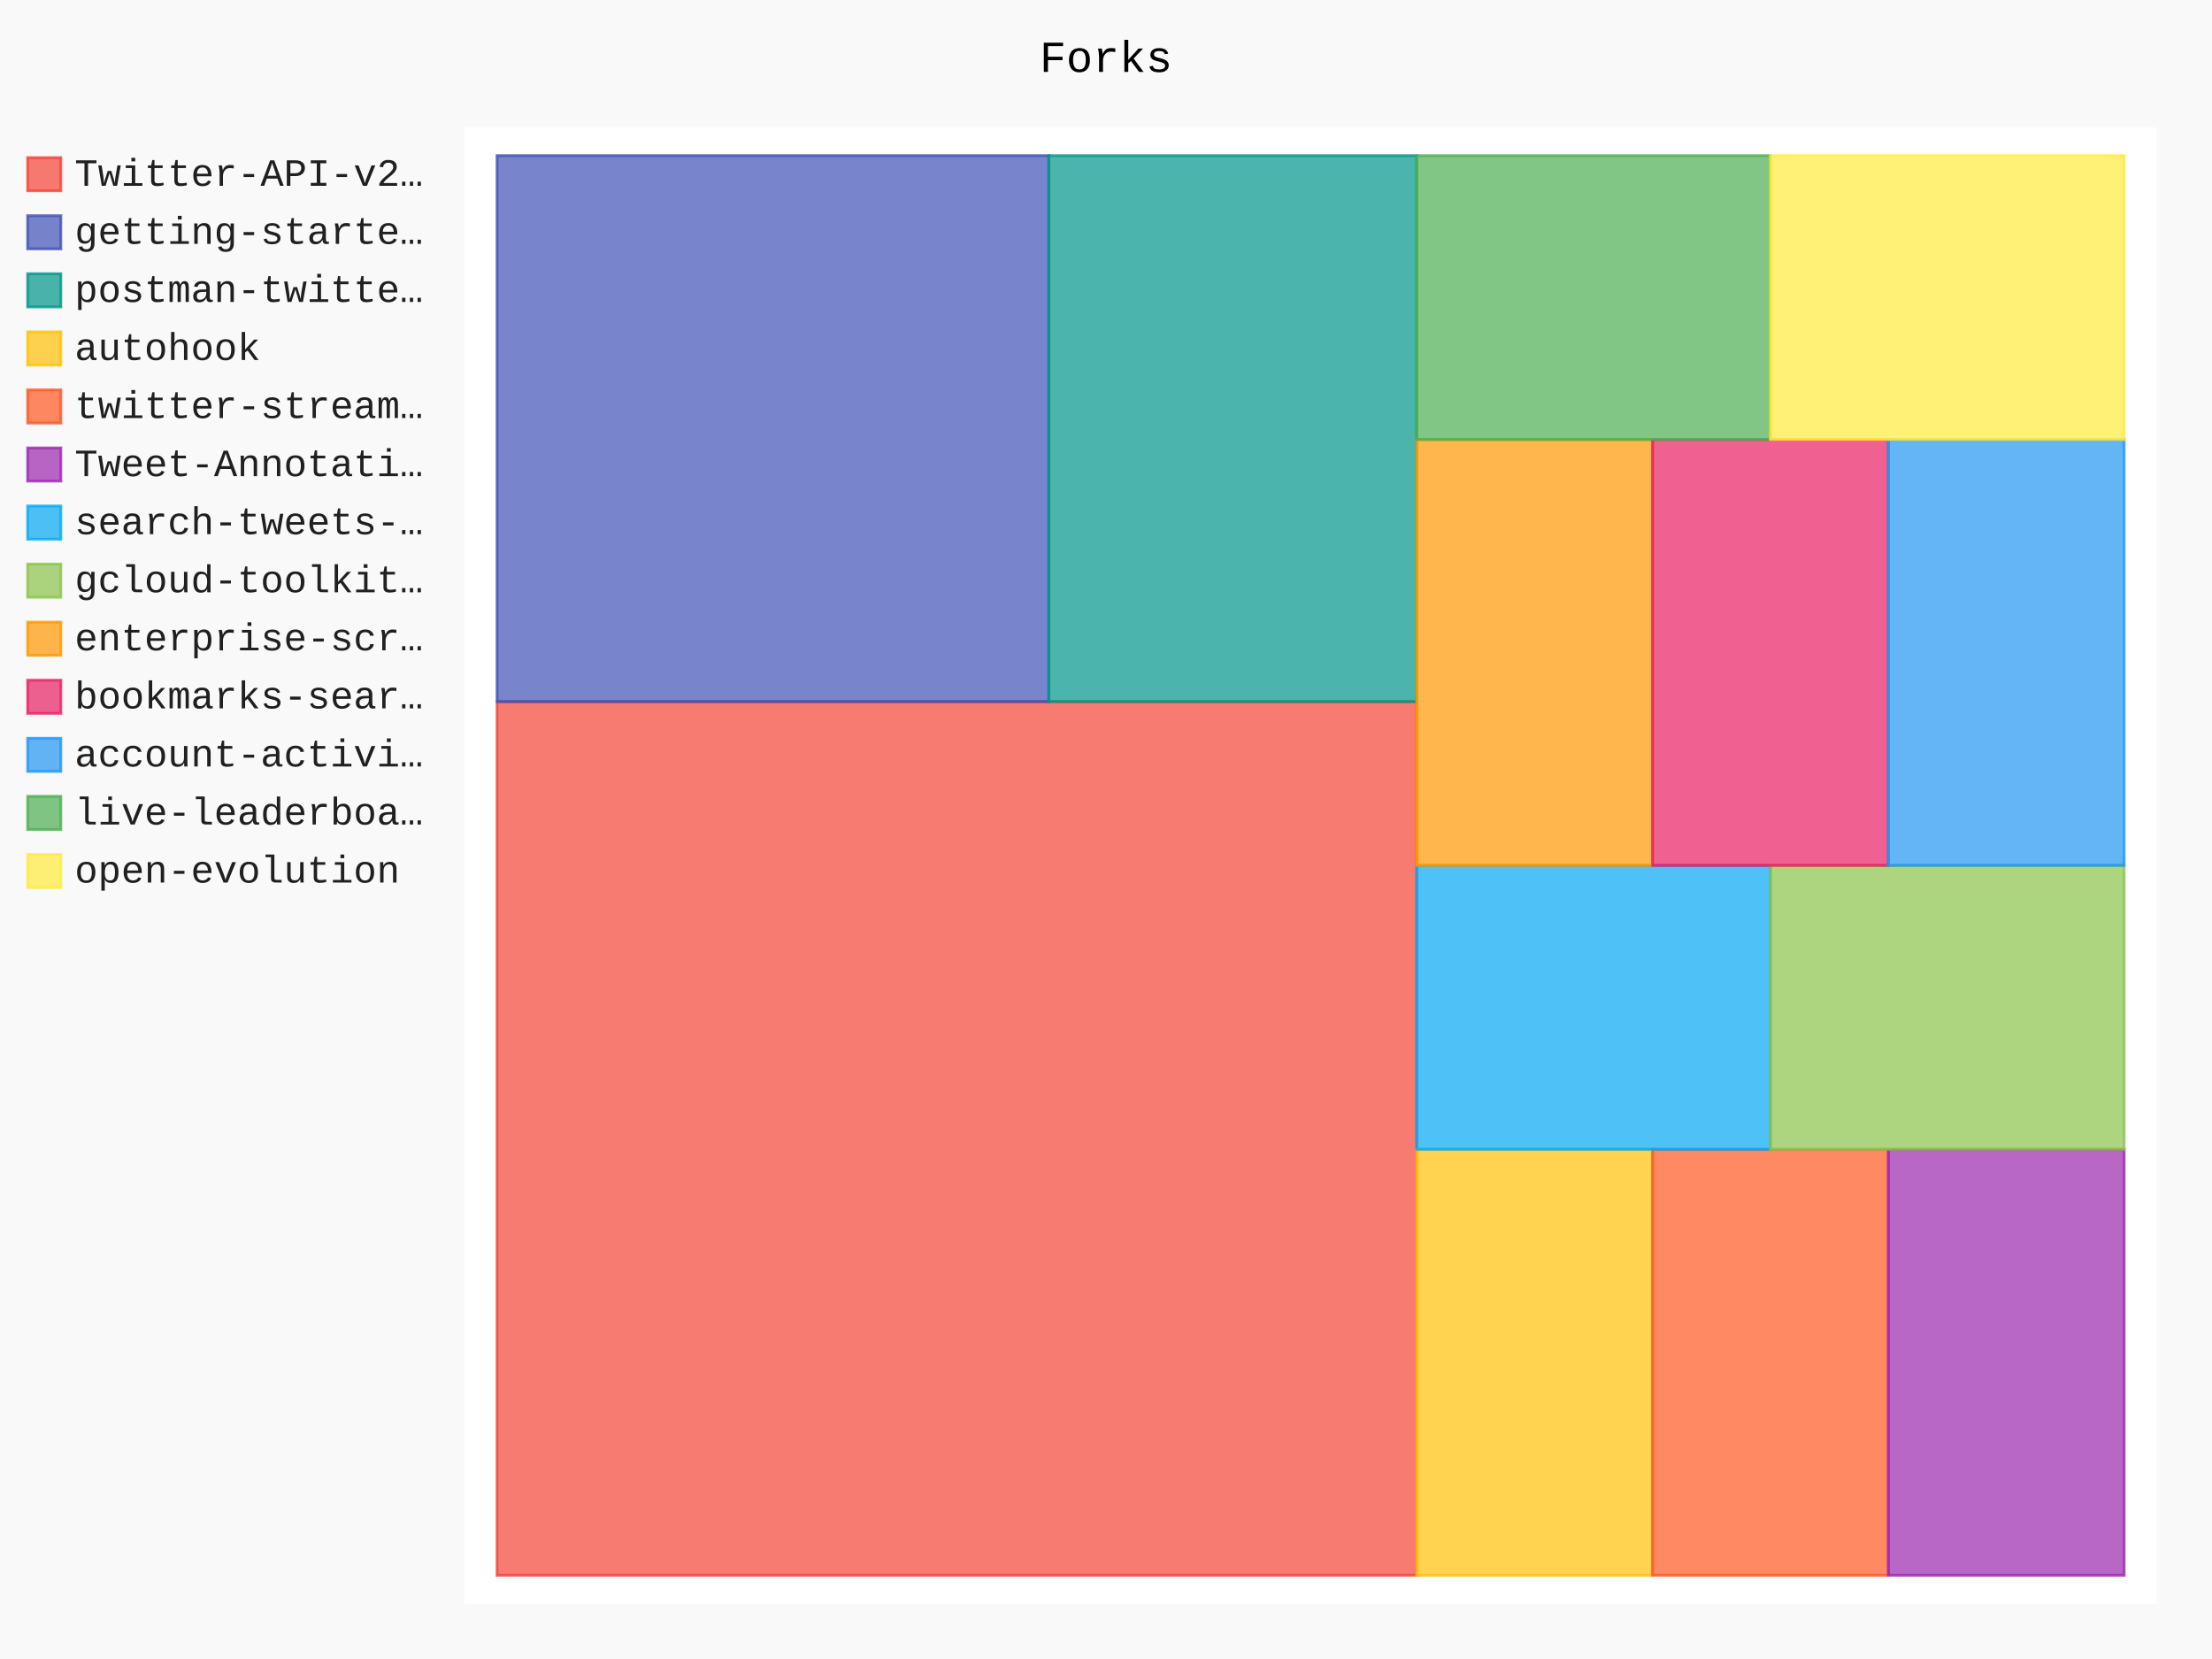
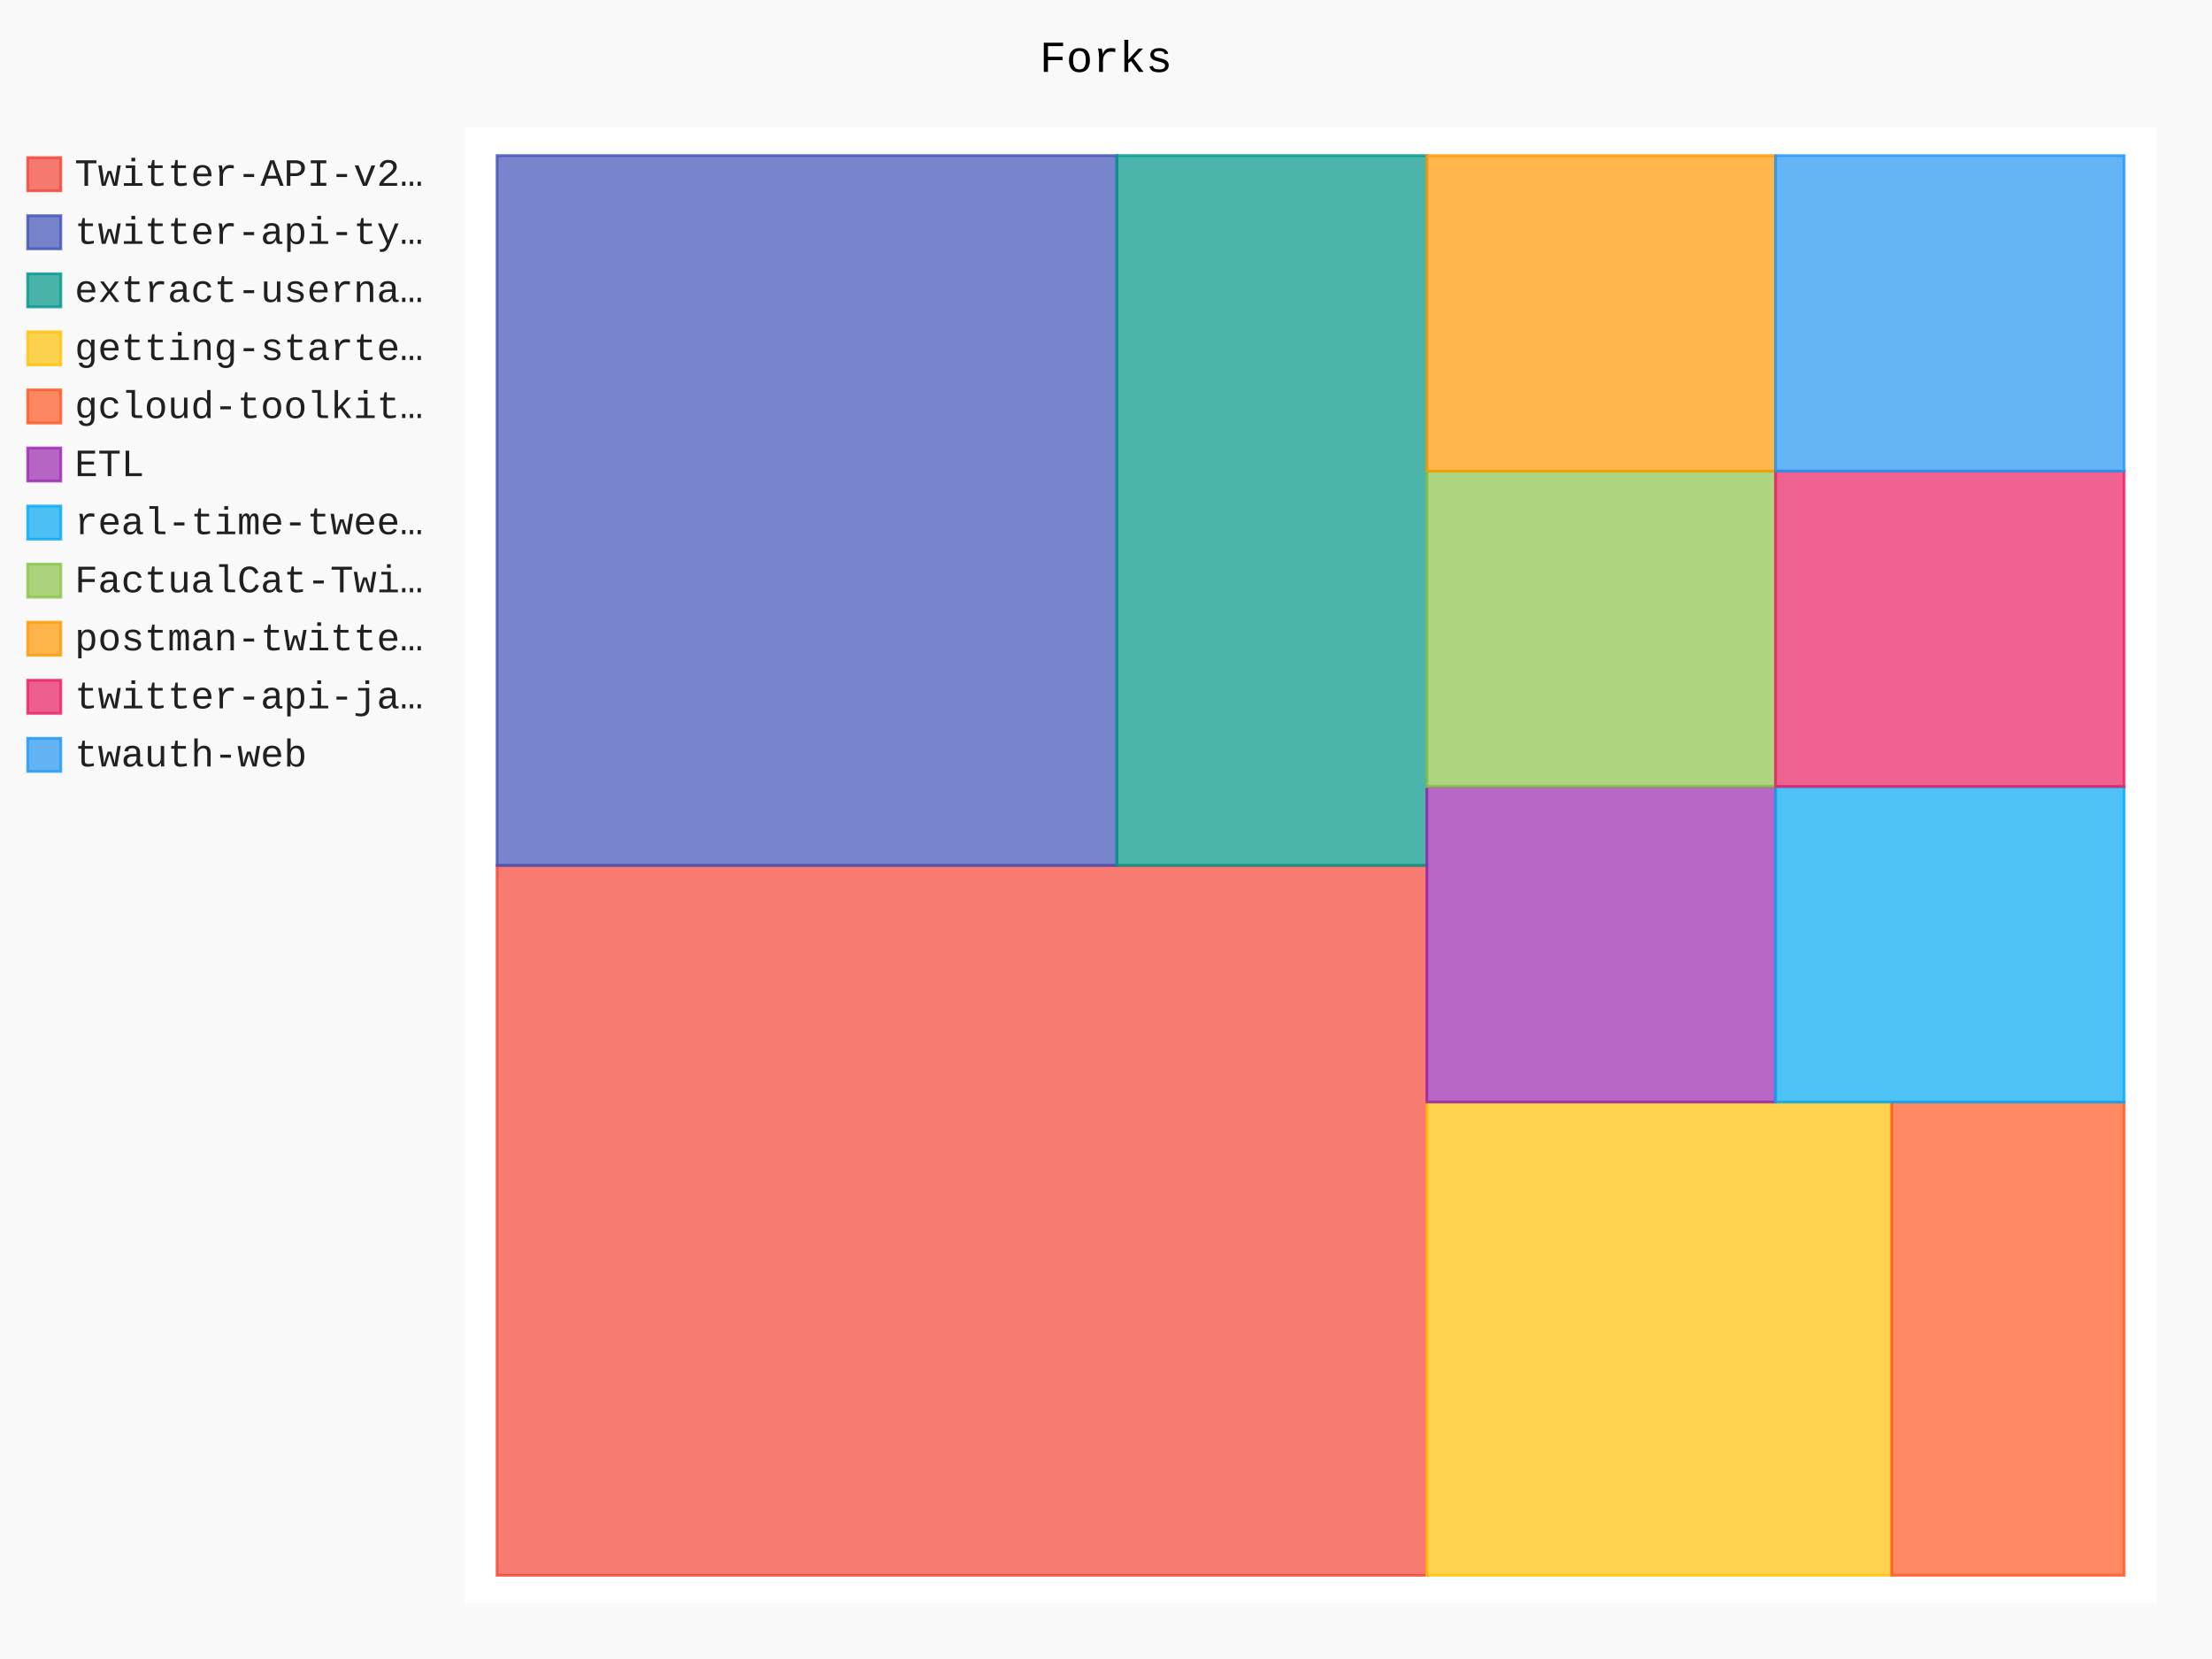
- <svg xmlns="http://www.w3.org/2000/svg" id="chart-74dea855-aba0-4106-811d-7309ead39c46" class="pygal-chart" viewBox="0 0 800 600">
+ <svg xmlns="http://www.w3.org/2000/svg" id="chart-596a3296-d151-4011-a60c-494485d89b74" class="pygal-chart" viewBox="0 0 800 600">
  <defs>
-     <style type="text/css">#chart-74dea855-aba0-4106-811d-7309ead39c46{-webkit-user-select:none;-webkit-font-smoothing:antialiased;font-family:Consolas,"Liberation Mono",Menlo,Courier,monospace}#chart-74dea855-aba0-4106-811d-7309ead39c46 .title{font-family:Consolas,"Liberation Mono",Menlo,Courier,monospace;font-size:16px}#chart-74dea855-aba0-4106-811d-7309ead39c46 .legends .legend text{font-family:Consolas,"Liberation Mono",Menlo,Courier,monospace;font-size:14px}#chart-74dea855-aba0-4106-811d-7309ead39c46 .axis text{font-family:Consolas,"Liberation Mono",Menlo,Courier,monospace;font-size:10px}#chart-74dea855-aba0-4106-811d-7309ead39c46 .axis text.major{font-family:Consolas,"Liberation Mono",Menlo,Courier,monospace;font-size:10px}#chart-74dea855-aba0-4106-811d-7309ead39c46 .text-overlay text.value{font-family:Consolas,"Liberation Mono",Menlo,Courier,monospace;font-size:16px}#chart-74dea855-aba0-4106-811d-7309ead39c46 .text-overlay text.label{font-family:Consolas,"Liberation Mono",Menlo,Courier,monospace;font-size:10px}#chart-74dea855-aba0-4106-811d-7309ead39c46 .tooltip{font-family:Consolas,"Liberation Mono",Menlo,Courier,monospace;font-size:14px}#chart-74dea855-aba0-4106-811d-7309ead39c46 text.no_data{font-family:Consolas,"Liberation Mono",Menlo,Courier,monospace;font-size:64px}
- #chart-74dea855-aba0-4106-811d-7309ead39c46{background-color:rgba(249,249,249,1)}#chart-74dea855-aba0-4106-811d-7309ead39c46 path,#chart-74dea855-aba0-4106-811d-7309ead39c46 line,#chart-74dea855-aba0-4106-811d-7309ead39c46 rect,#chart-74dea855-aba0-4106-811d-7309ead39c46 circle{-webkit-transition:150ms;-moz-transition:150ms;transition:150ms}#chart-74dea855-aba0-4106-811d-7309ead39c46 .graph &gt; .background{fill:rgba(249,249,249,1)}#chart-74dea855-aba0-4106-811d-7309ead39c46 .plot &gt; .background{fill:rgba(255,255,255,1)}#chart-74dea855-aba0-4106-811d-7309ead39c46 .graph{fill:rgba(0,0,0,.87)}#chart-74dea855-aba0-4106-811d-7309ead39c46 text.no_data{fill:rgba(0,0,0,1)}#chart-74dea855-aba0-4106-811d-7309ead39c46 .title{fill:rgba(0,0,0,1)}#chart-74dea855-aba0-4106-811d-7309ead39c46 .legends .legend text{fill:rgba(0,0,0,.87)}#chart-74dea855-aba0-4106-811d-7309ead39c46 .legends .legend:hover text{fill:rgba(0,0,0,1)}#chart-74dea855-aba0-4106-811d-7309ead39c46 .axis .line{stroke:rgba(0,0,0,1)}#chart-74dea855-aba0-4106-811d-7309ead39c46 .axis .guide.line{stroke:rgba(0,0,0,.54)}#chart-74dea855-aba0-4106-811d-7309ead39c46 .axis .major.line{stroke:rgba(0,0,0,.87)}#chart-74dea855-aba0-4106-811d-7309ead39c46 .axis text.major{fill:rgba(0,0,0,1)}#chart-74dea855-aba0-4106-811d-7309ead39c46 .axis.y .guides:hover .guide.line,#chart-74dea855-aba0-4106-811d-7309ead39c46 .line-graph .axis.x .guides:hover .guide.line,#chart-74dea855-aba0-4106-811d-7309ead39c46 .stackedline-graph .axis.x .guides:hover .guide.line,#chart-74dea855-aba0-4106-811d-7309ead39c46 .xy-graph .axis.x .guides:hover .guide.line{stroke:rgba(0,0,0,1)}#chart-74dea855-aba0-4106-811d-7309ead39c46 .axis .guides:hover text{fill:rgba(0,0,0,1)}#chart-74dea855-aba0-4106-811d-7309ead39c46 .reactive{fill-opacity:.7;stroke-opacity:.8;stroke-width:1}#chart-74dea855-aba0-4106-811d-7309ead39c46 .ci{stroke:rgba(0,0,0,.87)}#chart-74dea855-aba0-4106-811d-7309ead39c46 .reactive.active,#chart-74dea855-aba0-4106-811d-7309ead39c46 .active .reactive{fill-opacity:.8;stroke-opacity:.9;stroke-width:4}#chart-74dea855-aba0-4106-811d-7309ead39c46 .ci .reactive.active{stroke-width:1.5}#chart-74dea855-aba0-4106-811d-7309ead39c46 .series text{fill:rgba(0,0,0,1)}#chart-74dea855-aba0-4106-811d-7309ead39c46 .tooltip rect{fill:rgba(255,255,255,1);stroke:rgba(0,0,0,1);-webkit-transition:opacity 150ms;-moz-transition:opacity 150ms;transition:opacity 150ms}#chart-74dea855-aba0-4106-811d-7309ead39c46 .tooltip .label{fill:rgba(0,0,0,.87)}#chart-74dea855-aba0-4106-811d-7309ead39c46 .tooltip .label{fill:rgba(0,0,0,.87)}#chart-74dea855-aba0-4106-811d-7309ead39c46 .tooltip .legend{font-size:.8em;fill:rgba(0,0,0,.54)}#chart-74dea855-aba0-4106-811d-7309ead39c46 .tooltip .x_label{font-size:.6em;fill:rgba(0,0,0,1)}#chart-74dea855-aba0-4106-811d-7309ead39c46 .tooltip .xlink{font-size:.5em;text-decoration:underline}#chart-74dea855-aba0-4106-811d-7309ead39c46 .tooltip .value{font-size:1.5em}#chart-74dea855-aba0-4106-811d-7309ead39c46 .bound{font-size:.5em}#chart-74dea855-aba0-4106-811d-7309ead39c46 .max-value{font-size:.75em;fill:rgba(0,0,0,.54)}#chart-74dea855-aba0-4106-811d-7309ead39c46 .map-element{fill:rgba(255,255,255,1);stroke:rgba(0,0,0,.54) !important}#chart-74dea855-aba0-4106-811d-7309ead39c46 .map-element .reactive{fill-opacity:inherit;stroke-opacity:inherit}#chart-74dea855-aba0-4106-811d-7309ead39c46 .color-0,#chart-74dea855-aba0-4106-811d-7309ead39c46 .color-0 a:visited{stroke:#F44336;fill:#F44336}#chart-74dea855-aba0-4106-811d-7309ead39c46 .color-1,#chart-74dea855-aba0-4106-811d-7309ead39c46 .color-1 a:visited{stroke:#3F51B5;fill:#3F51B5}#chart-74dea855-aba0-4106-811d-7309ead39c46 .color-2,#chart-74dea855-aba0-4106-811d-7309ead39c46 .color-2 a:visited{stroke:#009688;fill:#009688}#chart-74dea855-aba0-4106-811d-7309ead39c46 .color-3,#chart-74dea855-aba0-4106-811d-7309ead39c46 .color-3 a:visited{stroke:#FFC107;fill:#FFC107}#chart-74dea855-aba0-4106-811d-7309ead39c46 .color-4,#chart-74dea855-aba0-4106-811d-7309ead39c46 .color-4 a:visited{stroke:#FF5722;fill:#FF5722}#chart-74dea855-aba0-4106-811d-7309ead39c46 .color-5,#chart-74dea855-aba0-4106-811d-7309ead39c46 .color-5 a:visited{stroke:#9C27B0;fill:#9C27B0}#chart-74dea855-aba0-4106-811d-7309ead39c46 .color-6,#chart-74dea855-aba0-4106-811d-7309ead39c46 .color-6 a:visited{stroke:#03A9F4;fill:#03A9F4}#chart-74dea855-aba0-4106-811d-7309ead39c46 .color-7,#chart-74dea855-aba0-4106-811d-7309ead39c46 .color-7 a:visited{stroke:#8BC34A;fill:#8BC34A}#chart-74dea855-aba0-4106-811d-7309ead39c46 .color-8,#chart-74dea855-aba0-4106-811d-7309ead39c46 .color-8 a:visited{stroke:#FF9800;fill:#FF9800}#chart-74dea855-aba0-4106-811d-7309ead39c46 .color-9,#chart-74dea855-aba0-4106-811d-7309ead39c46 .color-9 a:visited{stroke:#E91E63;fill:#E91E63}#chart-74dea855-aba0-4106-811d-7309ead39c46 .color-10,#chart-74dea855-aba0-4106-811d-7309ead39c46 .color-10 a:visited{stroke:#2196F3;fill:#2196F3}#chart-74dea855-aba0-4106-811d-7309ead39c46 .color-11,#chart-74dea855-aba0-4106-811d-7309ead39c46 .color-11 a:visited{stroke:#4CAF50;fill:#4CAF50}#chart-74dea855-aba0-4106-811d-7309ead39c46 .color-12,#chart-74dea855-aba0-4106-811d-7309ead39c46 .color-12 a:visited{stroke:#FFEB3B;fill:#FFEB3B}#chart-74dea855-aba0-4106-811d-7309ead39c46 .text-overlay .color-0 text{fill:black}#chart-74dea855-aba0-4106-811d-7309ead39c46 .text-overlay .color-1 text{fill:black}#chart-74dea855-aba0-4106-811d-7309ead39c46 .text-overlay .color-2 text{fill:black}#chart-74dea855-aba0-4106-811d-7309ead39c46 .text-overlay .color-3 text{fill:black}#chart-74dea855-aba0-4106-811d-7309ead39c46 .text-overlay .color-4 text{fill:black}#chart-74dea855-aba0-4106-811d-7309ead39c46 .text-overlay .color-5 text{fill:black}#chart-74dea855-aba0-4106-811d-7309ead39c46 .text-overlay .color-6 text{fill:black}#chart-74dea855-aba0-4106-811d-7309ead39c46 .text-overlay .color-7 text{fill:black}#chart-74dea855-aba0-4106-811d-7309ead39c46 .text-overlay .color-8 text{fill:black}#chart-74dea855-aba0-4106-811d-7309ead39c46 .text-overlay .color-9 text{fill:black}#chart-74dea855-aba0-4106-811d-7309ead39c46 .text-overlay .color-10 text{fill:black}#chart-74dea855-aba0-4106-811d-7309ead39c46 .text-overlay .color-11 text{fill:black}#chart-74dea855-aba0-4106-811d-7309ead39c46 .text-overlay .color-12 text{fill:black}
- #chart-74dea855-aba0-4106-811d-7309ead39c46 text.no_data{text-anchor:middle}#chart-74dea855-aba0-4106-811d-7309ead39c46 .guide.line{fill:none}#chart-74dea855-aba0-4106-811d-7309ead39c46 .centered{text-anchor:middle}#chart-74dea855-aba0-4106-811d-7309ead39c46 .title{text-anchor:middle}#chart-74dea855-aba0-4106-811d-7309ead39c46 .legends .legend text{fill-opacity:1}#chart-74dea855-aba0-4106-811d-7309ead39c46 .axis.x text{text-anchor:middle}#chart-74dea855-aba0-4106-811d-7309ead39c46 .axis.x:not(.web) text[transform]{text-anchor:start}#chart-74dea855-aba0-4106-811d-7309ead39c46 .axis.x:not(.web) text[transform].backwards{text-anchor:end}#chart-74dea855-aba0-4106-811d-7309ead39c46 .axis.y text{text-anchor:end}#chart-74dea855-aba0-4106-811d-7309ead39c46 .axis.y text[transform].backwards{text-anchor:start}#chart-74dea855-aba0-4106-811d-7309ead39c46 .axis.y2 text{text-anchor:start}#chart-74dea855-aba0-4106-811d-7309ead39c46 .axis.y2 text[transform].backwards{text-anchor:end}#chart-74dea855-aba0-4106-811d-7309ead39c46 .axis .guide.line{stroke-dasharray:4,4;stroke:black}#chart-74dea855-aba0-4106-811d-7309ead39c46 .axis .major.guide.line{stroke-dasharray:6,6;stroke:black}#chart-74dea855-aba0-4106-811d-7309ead39c46 .horizontal .axis.y .guide.line,#chart-74dea855-aba0-4106-811d-7309ead39c46 .horizontal .axis.y2 .guide.line,#chart-74dea855-aba0-4106-811d-7309ead39c46 .vertical .axis.x .guide.line{opacity:0}#chart-74dea855-aba0-4106-811d-7309ead39c46 .horizontal .axis.always_show .guide.line,#chart-74dea855-aba0-4106-811d-7309ead39c46 .vertical .axis.always_show .guide.line{opacity:1 !important}#chart-74dea855-aba0-4106-811d-7309ead39c46 .axis.y .guides:hover .guide.line,#chart-74dea855-aba0-4106-811d-7309ead39c46 .axis.y2 .guides:hover .guide.line,#chart-74dea855-aba0-4106-811d-7309ead39c46 .axis.x .guides:hover .guide.line{opacity:1}#chart-74dea855-aba0-4106-811d-7309ead39c46 .axis .guides:hover text{opacity:1}#chart-74dea855-aba0-4106-811d-7309ead39c46 .nofill{fill:none}#chart-74dea855-aba0-4106-811d-7309ead39c46 .subtle-fill{fill-opacity:.2}#chart-74dea855-aba0-4106-811d-7309ead39c46 .dot{stroke-width:1px;fill-opacity:1;stroke-opacity:1}#chart-74dea855-aba0-4106-811d-7309ead39c46 .dot.active{stroke-width:5px}#chart-74dea855-aba0-4106-811d-7309ead39c46 .dot.negative{fill:transparent}#chart-74dea855-aba0-4106-811d-7309ead39c46 text,#chart-74dea855-aba0-4106-811d-7309ead39c46 tspan{stroke:none !important}#chart-74dea855-aba0-4106-811d-7309ead39c46 .series text.active{opacity:1}#chart-74dea855-aba0-4106-811d-7309ead39c46 .tooltip rect{fill-opacity:.95;stroke-width:.5}#chart-74dea855-aba0-4106-811d-7309ead39c46 .tooltip text{fill-opacity:1}#chart-74dea855-aba0-4106-811d-7309ead39c46 .showable{visibility:hidden}#chart-74dea855-aba0-4106-811d-7309ead39c46 .showable.shown{visibility:visible}#chart-74dea855-aba0-4106-811d-7309ead39c46 .gauge-background{fill:rgba(229,229,229,1);stroke:none}#chart-74dea855-aba0-4106-811d-7309ead39c46 .bg-lines{stroke:rgba(249,249,249,1);stroke-width:2px}</style>
+     <style type="text/css">#chart-596a3296-d151-4011-a60c-494485d89b74{-webkit-user-select:none;-webkit-font-smoothing:antialiased;font-family:Consolas,"Liberation Mono",Menlo,Courier,monospace}#chart-596a3296-d151-4011-a60c-494485d89b74 .title{font-family:Consolas,"Liberation Mono",Menlo,Courier,monospace;font-size:16px}#chart-596a3296-d151-4011-a60c-494485d89b74 .legends .legend text{font-family:Consolas,"Liberation Mono",Menlo,Courier,monospace;font-size:14px}#chart-596a3296-d151-4011-a60c-494485d89b74 .axis text{font-family:Consolas,"Liberation Mono",Menlo,Courier,monospace;font-size:10px}#chart-596a3296-d151-4011-a60c-494485d89b74 .axis text.major{font-family:Consolas,"Liberation Mono",Menlo,Courier,monospace;font-size:10px}#chart-596a3296-d151-4011-a60c-494485d89b74 .text-overlay text.value{font-family:Consolas,"Liberation Mono",Menlo,Courier,monospace;font-size:16px}#chart-596a3296-d151-4011-a60c-494485d89b74 .text-overlay text.label{font-family:Consolas,"Liberation Mono",Menlo,Courier,monospace;font-size:10px}#chart-596a3296-d151-4011-a60c-494485d89b74 .tooltip{font-family:Consolas,"Liberation Mono",Menlo,Courier,monospace;font-size:14px}#chart-596a3296-d151-4011-a60c-494485d89b74 text.no_data{font-family:Consolas,"Liberation Mono",Menlo,Courier,monospace;font-size:64px}
+ #chart-596a3296-d151-4011-a60c-494485d89b74{background-color:rgba(249,249,249,1)}#chart-596a3296-d151-4011-a60c-494485d89b74 path,#chart-596a3296-d151-4011-a60c-494485d89b74 line,#chart-596a3296-d151-4011-a60c-494485d89b74 rect,#chart-596a3296-d151-4011-a60c-494485d89b74 circle{-webkit-transition:150ms;-moz-transition:150ms;transition:150ms}#chart-596a3296-d151-4011-a60c-494485d89b74 .graph &gt; .background{fill:rgba(249,249,249,1)}#chart-596a3296-d151-4011-a60c-494485d89b74 .plot &gt; .background{fill:rgba(255,255,255,1)}#chart-596a3296-d151-4011-a60c-494485d89b74 .graph{fill:rgba(0,0,0,.87)}#chart-596a3296-d151-4011-a60c-494485d89b74 text.no_data{fill:rgba(0,0,0,1)}#chart-596a3296-d151-4011-a60c-494485d89b74 .title{fill:rgba(0,0,0,1)}#chart-596a3296-d151-4011-a60c-494485d89b74 .legends .legend text{fill:rgba(0,0,0,.87)}#chart-596a3296-d151-4011-a60c-494485d89b74 .legends .legend:hover text{fill:rgba(0,0,0,1)}#chart-596a3296-d151-4011-a60c-494485d89b74 .axis .line{stroke:rgba(0,0,0,1)}#chart-596a3296-d151-4011-a60c-494485d89b74 .axis .guide.line{stroke:rgba(0,0,0,.54)}#chart-596a3296-d151-4011-a60c-494485d89b74 .axis .major.line{stroke:rgba(0,0,0,.87)}#chart-596a3296-d151-4011-a60c-494485d89b74 .axis text.major{fill:rgba(0,0,0,1)}#chart-596a3296-d151-4011-a60c-494485d89b74 .axis.y .guides:hover .guide.line,#chart-596a3296-d151-4011-a60c-494485d89b74 .line-graph .axis.x .guides:hover .guide.line,#chart-596a3296-d151-4011-a60c-494485d89b74 .stackedline-graph .axis.x .guides:hover .guide.line,#chart-596a3296-d151-4011-a60c-494485d89b74 .xy-graph .axis.x .guides:hover .guide.line{stroke:rgba(0,0,0,1)}#chart-596a3296-d151-4011-a60c-494485d89b74 .axis .guides:hover text{fill:rgba(0,0,0,1)}#chart-596a3296-d151-4011-a60c-494485d89b74 .reactive{fill-opacity:.7;stroke-opacity:.8;stroke-width:1}#chart-596a3296-d151-4011-a60c-494485d89b74 .ci{stroke:rgba(0,0,0,.87)}#chart-596a3296-d151-4011-a60c-494485d89b74 .reactive.active,#chart-596a3296-d151-4011-a60c-494485d89b74 .active .reactive{fill-opacity:.8;stroke-opacity:.9;stroke-width:4}#chart-596a3296-d151-4011-a60c-494485d89b74 .ci .reactive.active{stroke-width:1.5}#chart-596a3296-d151-4011-a60c-494485d89b74 .series text{fill:rgba(0,0,0,1)}#chart-596a3296-d151-4011-a60c-494485d89b74 .tooltip rect{fill:rgba(255,255,255,1);stroke:rgba(0,0,0,1);-webkit-transition:opacity 150ms;-moz-transition:opacity 150ms;transition:opacity 150ms}#chart-596a3296-d151-4011-a60c-494485d89b74 .tooltip .label{fill:rgba(0,0,0,.87)}#chart-596a3296-d151-4011-a60c-494485d89b74 .tooltip .label{fill:rgba(0,0,0,.87)}#chart-596a3296-d151-4011-a60c-494485d89b74 .tooltip .legend{font-size:.8em;fill:rgba(0,0,0,.54)}#chart-596a3296-d151-4011-a60c-494485d89b74 .tooltip .x_label{font-size:.6em;fill:rgba(0,0,0,1)}#chart-596a3296-d151-4011-a60c-494485d89b74 .tooltip .xlink{font-size:.5em;text-decoration:underline}#chart-596a3296-d151-4011-a60c-494485d89b74 .tooltip .value{font-size:1.5em}#chart-596a3296-d151-4011-a60c-494485d89b74 .bound{font-size:.5em}#chart-596a3296-d151-4011-a60c-494485d89b74 .max-value{font-size:.75em;fill:rgba(0,0,0,.54)}#chart-596a3296-d151-4011-a60c-494485d89b74 .map-element{fill:rgba(255,255,255,1);stroke:rgba(0,0,0,.54) !important}#chart-596a3296-d151-4011-a60c-494485d89b74 .map-element .reactive{fill-opacity:inherit;stroke-opacity:inherit}#chart-596a3296-d151-4011-a60c-494485d89b74 .color-0,#chart-596a3296-d151-4011-a60c-494485d89b74 .color-0 a:visited{stroke:#F44336;fill:#F44336}#chart-596a3296-d151-4011-a60c-494485d89b74 .color-1,#chart-596a3296-d151-4011-a60c-494485d89b74 .color-1 a:visited{stroke:#3F51B5;fill:#3F51B5}#chart-596a3296-d151-4011-a60c-494485d89b74 .color-2,#chart-596a3296-d151-4011-a60c-494485d89b74 .color-2 a:visited{stroke:#009688;fill:#009688}#chart-596a3296-d151-4011-a60c-494485d89b74 .color-3,#chart-596a3296-d151-4011-a60c-494485d89b74 .color-3 a:visited{stroke:#FFC107;fill:#FFC107}#chart-596a3296-d151-4011-a60c-494485d89b74 .color-4,#chart-596a3296-d151-4011-a60c-494485d89b74 .color-4 a:visited{stroke:#FF5722;fill:#FF5722}#chart-596a3296-d151-4011-a60c-494485d89b74 .color-5,#chart-596a3296-d151-4011-a60c-494485d89b74 .color-5 a:visited{stroke:#9C27B0;fill:#9C27B0}#chart-596a3296-d151-4011-a60c-494485d89b74 .color-6,#chart-596a3296-d151-4011-a60c-494485d89b74 .color-6 a:visited{stroke:#03A9F4;fill:#03A9F4}#chart-596a3296-d151-4011-a60c-494485d89b74 .color-7,#chart-596a3296-d151-4011-a60c-494485d89b74 .color-7 a:visited{stroke:#8BC34A;fill:#8BC34A}#chart-596a3296-d151-4011-a60c-494485d89b74 .color-8,#chart-596a3296-d151-4011-a60c-494485d89b74 .color-8 a:visited{stroke:#FF9800;fill:#FF9800}#chart-596a3296-d151-4011-a60c-494485d89b74 .color-9,#chart-596a3296-d151-4011-a60c-494485d89b74 .color-9 a:visited{stroke:#E91E63;fill:#E91E63}#chart-596a3296-d151-4011-a60c-494485d89b74 .color-10,#chart-596a3296-d151-4011-a60c-494485d89b74 .color-10 a:visited{stroke:#2196F3;fill:#2196F3}#chart-596a3296-d151-4011-a60c-494485d89b74 .text-overlay .color-0 text{fill:black}#chart-596a3296-d151-4011-a60c-494485d89b74 .text-overlay .color-1 text{fill:black}#chart-596a3296-d151-4011-a60c-494485d89b74 .text-overlay .color-2 text{fill:black}#chart-596a3296-d151-4011-a60c-494485d89b74 .text-overlay .color-3 text{fill:black}#chart-596a3296-d151-4011-a60c-494485d89b74 .text-overlay .color-4 text{fill:black}#chart-596a3296-d151-4011-a60c-494485d89b74 .text-overlay .color-5 text{fill:black}#chart-596a3296-d151-4011-a60c-494485d89b74 .text-overlay .color-6 text{fill:black}#chart-596a3296-d151-4011-a60c-494485d89b74 .text-overlay .color-7 text{fill:black}#chart-596a3296-d151-4011-a60c-494485d89b74 .text-overlay .color-8 text{fill:black}#chart-596a3296-d151-4011-a60c-494485d89b74 .text-overlay .color-9 text{fill:black}#chart-596a3296-d151-4011-a60c-494485d89b74 .text-overlay .color-10 text{fill:black}
+ #chart-596a3296-d151-4011-a60c-494485d89b74 text.no_data{text-anchor:middle}#chart-596a3296-d151-4011-a60c-494485d89b74 .guide.line{fill:none}#chart-596a3296-d151-4011-a60c-494485d89b74 .centered{text-anchor:middle}#chart-596a3296-d151-4011-a60c-494485d89b74 .title{text-anchor:middle}#chart-596a3296-d151-4011-a60c-494485d89b74 .legends .legend text{fill-opacity:1}#chart-596a3296-d151-4011-a60c-494485d89b74 .axis.x text{text-anchor:middle}#chart-596a3296-d151-4011-a60c-494485d89b74 .axis.x:not(.web) text[transform]{text-anchor:start}#chart-596a3296-d151-4011-a60c-494485d89b74 .axis.x:not(.web) text[transform].backwards{text-anchor:end}#chart-596a3296-d151-4011-a60c-494485d89b74 .axis.y text{text-anchor:end}#chart-596a3296-d151-4011-a60c-494485d89b74 .axis.y text[transform].backwards{text-anchor:start}#chart-596a3296-d151-4011-a60c-494485d89b74 .axis.y2 text{text-anchor:start}#chart-596a3296-d151-4011-a60c-494485d89b74 .axis.y2 text[transform].backwards{text-anchor:end}#chart-596a3296-d151-4011-a60c-494485d89b74 .axis .guide.line{stroke-dasharray:4,4;stroke:black}#chart-596a3296-d151-4011-a60c-494485d89b74 .axis .major.guide.line{stroke-dasharray:6,6;stroke:black}#chart-596a3296-d151-4011-a60c-494485d89b74 .horizontal .axis.y .guide.line,#chart-596a3296-d151-4011-a60c-494485d89b74 .horizontal .axis.y2 .guide.line,#chart-596a3296-d151-4011-a60c-494485d89b74 .vertical .axis.x .guide.line{opacity:0}#chart-596a3296-d151-4011-a60c-494485d89b74 .horizontal .axis.always_show .guide.line,#chart-596a3296-d151-4011-a60c-494485d89b74 .vertical .axis.always_show .guide.line{opacity:1 !important}#chart-596a3296-d151-4011-a60c-494485d89b74 .axis.y .guides:hover .guide.line,#chart-596a3296-d151-4011-a60c-494485d89b74 .axis.y2 .guides:hover .guide.line,#chart-596a3296-d151-4011-a60c-494485d89b74 .axis.x .guides:hover .guide.line{opacity:1}#chart-596a3296-d151-4011-a60c-494485d89b74 .axis .guides:hover text{opacity:1}#chart-596a3296-d151-4011-a60c-494485d89b74 .nofill{fill:none}#chart-596a3296-d151-4011-a60c-494485d89b74 .subtle-fill{fill-opacity:.2}#chart-596a3296-d151-4011-a60c-494485d89b74 .dot{stroke-width:1px;fill-opacity:1;stroke-opacity:1}#chart-596a3296-d151-4011-a60c-494485d89b74 .dot.active{stroke-width:5px}#chart-596a3296-d151-4011-a60c-494485d89b74 .dot.negative{fill:transparent}#chart-596a3296-d151-4011-a60c-494485d89b74 text,#chart-596a3296-d151-4011-a60c-494485d89b74 tspan{stroke:none !important}#chart-596a3296-d151-4011-a60c-494485d89b74 .series text.active{opacity:1}#chart-596a3296-d151-4011-a60c-494485d89b74 .tooltip rect{fill-opacity:.95;stroke-width:.5}#chart-596a3296-d151-4011-a60c-494485d89b74 .tooltip text{fill-opacity:1}#chart-596a3296-d151-4011-a60c-494485d89b74 .showable{visibility:hidden}#chart-596a3296-d151-4011-a60c-494485d89b74 .showable.shown{visibility:visible}#chart-596a3296-d151-4011-a60c-494485d89b74 .gauge-background{fill:rgba(229,229,229,1);stroke:none}#chart-596a3296-d151-4011-a60c-494485d89b74 .bg-lines{stroke:rgba(249,249,249,1);stroke-width:2px}</style>
  </defs>
  <g class="graph treemap-graph vertical">
    <rect x="0" y="0" width="800" height="600" class="background" />
    <g transform="translate(168, 46)" class="plot">
      <rect x="0" y="0" width="612.0" height="534" class="background" />
      <g class="series serie-0 color-0">
        <g class="rects">
          <g class="rect">
-             <rect x="11.769" y="207.754" width="332.609" height="315.976" class="rect reactive tooltip-trigger" />
+             <rect x="11.769" y="267.0" width="336.264" height="256.731" class="rect reactive tooltip-trigger" />
          </g>
        </g>
      </g>
      <g class="series serie-1 color-1">
        <g class="rects">
          <g class="rect">
-             <rect x="11.769" y="10.269" width="199.565" height="197.485" class="rect reactive tooltip-trigger" />
+             <rect x="11.769" y="10.269" width="224.176" height="256.731" class="rect reactive tooltip-trigger" />
          </g>
        </g>
      </g>
      <g class="series serie-2 color-2">
        <g class="rects">
          <g class="rect">
-             <rect x="211.334" y="10.269" width="133.043" height="197.485" class="rect reactive tooltip-trigger" />
+             <rect x="235.945" y="10.269" width="112.088" height="256.731" class="rect reactive tooltip-trigger" />
          </g>
        </g>
      </g>
      <g class="series serie-3 color-3">
        <g class="rects">
          <g class="rect">
-             <rect x="344.378" y="369.692" width="85.284" height="154.038" class="rect reactive tooltip-trigger" />
+             <rect x="348.033" y="352.577" width="168.132" height="171.154" class="rect reactive tooltip-trigger" />
          </g>
        </g>
      </g>
      <g class="series serie-4 color-4">
        <g class="rects">
          <g class="rect">
-             <rect x="429.662" y="369.692" width="85.284" height="154.038" class="rect reactive tooltip-trigger" />
+             <rect x="516.165" y="352.577" width="84.066" height="171.154" class="rect reactive tooltip-trigger" />
          </g>
        </g>
      </g>
      <g class="series serie-5 color-5">
        <g class="rects">
          <g class="rect">
-             <rect x="514.946" y="369.692" width="85.284" height="154.038" class="rect reactive tooltip-trigger" />
+             <rect x="348.033" y="238.474" width="126.099" height="114.103" class="rect reactive tooltip-trigger" />
          </g>
        </g>
      </g>
      <g class="series serie-6 color-6">
        <g class="rects">
          <g class="rect">
-             <rect x="344.378" y="267" width="127.926" height="102.692" class="rect reactive tooltip-trigger" />
+             <rect x="474.132" y="238.474" width="126.099" height="114.103" class="rect reactive tooltip-trigger" />
          </g>
        </g>
      </g>
      <g class="series serie-7 color-7">
        <g class="rects">
          <g class="rect">
-             <rect x="472.304" y="267" width="127.926" height="102.692" class="rect reactive tooltip-trigger" />
+             <rect x="348.033" y="124.372" width="126.099" height="114.103" class="rect reactive tooltip-trigger" />
          </g>
        </g>
      </g>
      <g class="series serie-8 color-8">
        <g class="rects">
          <g class="rect">
-             <rect x="344.378" y="112.962" width="85.284" height="154.038" class="rect reactive tooltip-trigger" />
+             <rect x="348.033" y="10.269" width="126.099" height="114.103" class="rect reactive tooltip-trigger" />
          </g>
        </g>
      </g>
      <g class="series serie-9 color-9">
        <g class="rects">
          <g class="rect">
-             <rect x="429.662" y="112.962" width="85.284" height="154.038" class="rect reactive tooltip-trigger" />
+             <rect x="474.132" y="124.372" width="126.099" height="114.103" class="rect reactive tooltip-trigger" />
          </g>
        </g>
      </g>
      <g class="series serie-10 color-10">
        <g class="rects">
          <g class="rect">
-             <rect x="514.946" y="112.962" width="85.284" height="154.038" class="rect reactive tooltip-trigger" />
-           </g>
-         </g>
-       </g>
-       <g class="series serie-11 color-11">
-         <g class="rects">
-           <g class="rect">
-             <rect x="344.378" y="10.269" width="127.926" height="102.692" class="rect reactive tooltip-trigger" />
-           </g>
-         </g>
-       </g>
-       <g class="series serie-12 color-12">
-         <g class="rects">
-           <g class="rect">
-             <rect x="472.304" y="10.269" width="127.926" height="102.692" class="rect reactive tooltip-trigger" />
+             <rect x="474.132" y="10.269" width="126.099" height="114.103" class="rect reactive tooltip-trigger" />
          </g>
        </g>
      </g>
    </g>
    <g class="titles">
      <text x="400.0" y="26" class="title plot_title">Forks</text>
    </g>
    <g transform="translate(168, 46)" class="plot overlay">
      <g class="series serie-0 color-0" />
      <g class="series serie-1 color-1" />
      <g class="series serie-2 color-2" />
      <g class="series serie-3 color-3" />
      <g class="series serie-4 color-4" />
      <g class="series serie-5 color-5" />
      <g class="series serie-6 color-6" />
      <g class="series serie-7 color-7" />
      <g class="series serie-8 color-8" />
      <g class="series serie-9 color-9" />
      <g class="series serie-10 color-10" />
-       <g class="series serie-11 color-11" />
-       <g class="series serie-12 color-12" />
    </g>
    <g transform="translate(168, 46)" class="plot text-overlay">
      <g class="series serie-0 color-0" />
      <g class="series serie-1 color-1" />
      <g class="series serie-2 color-2" />
      <g class="series serie-3 color-3" />
      <g class="series serie-4 color-4" />
      <g class="series serie-5 color-5" />
      <g class="series serie-6 color-6" />
      <g class="series serie-7 color-7" />
      <g class="series serie-8 color-8" />
      <g class="series serie-9 color-9" />
      <g class="series serie-10 color-10" />
-       <g class="series serie-11 color-11" />
-       <g class="series serie-12 color-12" />
    </g>
    <g transform="translate(168, 46)" class="plot tooltip-overlay">
      <g transform="translate(0 0)" style="opacity: 0" class="tooltip">
        <rect rx="0" ry="0" width="0" height="0" class="tooltip-box" />
        <g class="text" />
      </g>
    </g>
    <g transform="translate(10, 56)" class="legends">
      <g id="activate-serie-0" class="legend reactive activate-serie">
        <rect x="0.0" y="1.0" width="12" height="12" class="color-0 reactive" />
        <text x="17.0" y="11.2">Twitter-API-v2…</text>
      </g>
      <g id="activate-serie-1" class="legend reactive activate-serie">
        <rect x="0.0" y="22.0" width="12" height="12" class="color-1 reactive" />
-         <text x="17.0" y="32.2">getting-starte…</text>
+         <text x="17.0" y="32.2">twitter-api-ty…</text>
      </g>
      <g id="activate-serie-2" class="legend reactive activate-serie">
        <rect x="0.0" y="43.0" width="12" height="12" class="color-2 reactive" />
-         <text x="17.0" y="53.2">postman-twitte…</text>
+         <text x="17.0" y="53.2">extract-userna…</text>
      </g>
      <g id="activate-serie-3" class="legend reactive activate-serie">
        <rect x="0.0" y="64.0" width="12" height="12" class="color-3 reactive" />
-         <text x="17.0" y="74.2">autohook</text>
+         <text x="17.0" y="74.2">getting-starte…</text>
      </g>
      <g id="activate-serie-4" class="legend reactive activate-serie">
        <rect x="0.0" y="85.0" width="12" height="12" class="color-4 reactive" />
-         <text x="17.0" y="95.2">twitter-stream…</text>
+         <text x="17.0" y="95.2">gcloud-toolkit…</text>
      </g>
      <g id="activate-serie-5" class="legend reactive activate-serie">
        <rect x="0.0" y="106.0" width="12" height="12" class="color-5 reactive" />
-         <text x="17.0" y="116.2">Tweet-Annotati…</text>
+         <text x="17.0" y="116.2">ETL</text>
      </g>
      <g id="activate-serie-6" class="legend reactive activate-serie">
        <rect x="0.0" y="127.0" width="12" height="12" class="color-6 reactive" />
-         <text x="17.0" y="137.2">search-tweets-…</text>
+         <text x="17.0" y="137.2">real-time-twee…</text>
      </g>
      <g id="activate-serie-7" class="legend reactive activate-serie">
        <rect x="0.0" y="148.0" width="12" height="12" class="color-7 reactive" />
-         <text x="17.0" y="158.2">gcloud-toolkit…</text>
+         <text x="17.0" y="158.2">FactualCat-Twi…</text>
      </g>
      <g id="activate-serie-8" class="legend reactive activate-serie">
        <rect x="0.0" y="169.0" width="12" height="12" class="color-8 reactive" />
-         <text x="17.0" y="179.2">enterprise-scr…</text>
+         <text x="17.0" y="179.2">postman-twitte…</text>
      </g>
      <g id="activate-serie-9" class="legend reactive activate-serie">
        <rect x="0.0" y="190.0" width="12" height="12" class="color-9 reactive" />
-         <text x="17.0" y="200.2">bookmarks-sear…</text>
+         <text x="17.0" y="200.2">twitter-api-ja…</text>
      </g>
      <g id="activate-serie-10" class="legend reactive activate-serie">
        <rect x="0.0" y="211.0" width="12" height="12" class="color-10 reactive" />
-         <text x="17.0" y="221.2">account-activi…</text>
-       </g>
-       <g id="activate-serie-11" class="legend reactive activate-serie">
-         <rect x="0.0" y="232.0" width="12" height="12" class="color-11 reactive" />
-         <text x="17.0" y="242.2">live-leaderboa…</text>
-       </g>
-       <g id="activate-serie-12" class="legend reactive activate-serie">
-         <rect x="0.0" y="253.0" width="12" height="12" class="color-12 reactive" />
-         <text x="17.0" y="263.2">open-evolution</text>
+         <text x="17.0" y="221.2">twauth-web</text>
      </g>
    </g>
    <g transform="translate(790, 56)" class="legends" />
  </g>
</svg>
